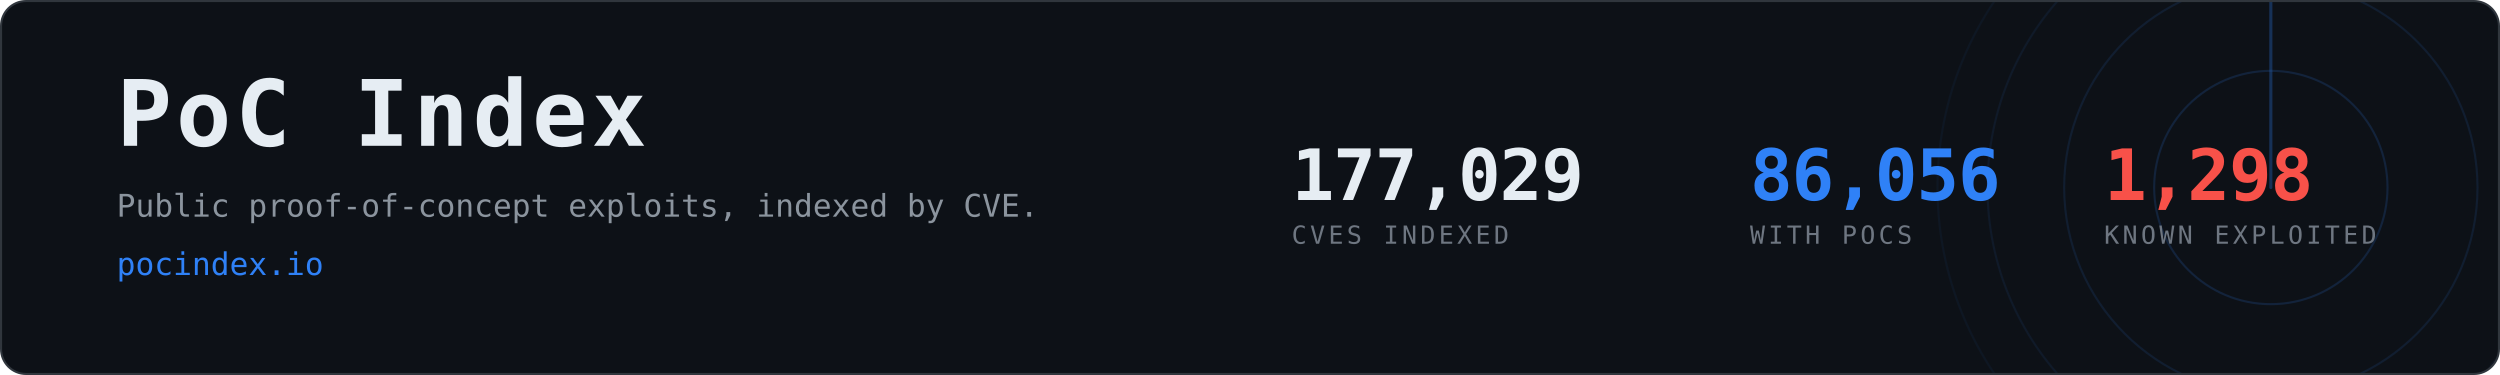
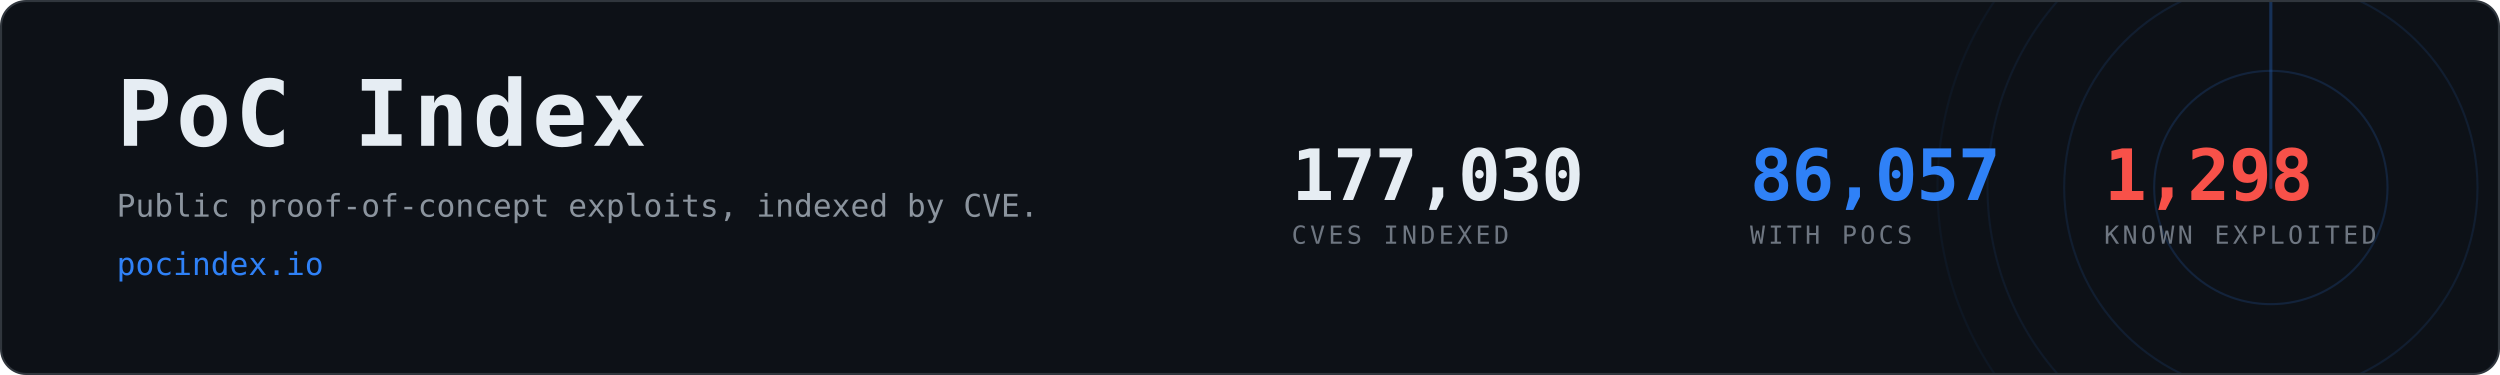
- <svg xmlns="http://www.w3.org/2000/svg" width="1200" height="180" viewBox="0 0 1200 180" role="img" aria-label="PoC Index, 86,056 CVEs with public proof-of-concept exploits">
+ <svg xmlns="http://www.w3.org/2000/svg" width="1200" height="180" viewBox="0 0 1200 180" role="img" aria-label="PoC Index, 86,057 CVEs with public proof-of-concept exploits">
  <clipPath id="card">
    <rect x="1" y="1" width="1198" height="178" rx="12" />
  </clipPath>
  <rect x="0.5" y="0.5" width="1199" height="179" rx="12" fill="#0d1117" stroke="#30363d" />
  <g clip-path="url(#card)" opacity="0.6">
    <g>
      <circle cx="1090" cy="90" r="56.0" fill="none" stroke="#2f81f7" stroke-width="1" opacity="0.270" />
      <circle cx="1090" cy="90" r="99.2" fill="none" stroke="#2f81f7" stroke-width="1" opacity="0.195" />
      <circle cx="1090" cy="90" r="136.0" fill="none" stroke="#2f81f7" stroke-width="1" opacity="0.135" />
      <circle cx="1090" cy="90" r="160.0" fill="none" stroke="#2f81f7" stroke-width="1" opacity="0.090" />
      <line x1="1090" y1="90" x2="1090" y2="-70.0" stroke="#2f81f7" stroke-width="1.5" stroke-linecap="round" opacity="0.480">
        <animateTransform attributeName="transform" type="rotate" from="0 1090 90" to="360 1090 90" dur="8s" repeatCount="indefinite" />
      </line>
    </g>
  </g>
  <text x="56" y="70" font-family="ui-monospace,SFMono-Regular,Menlo,Consolas,monospace" font-size="44" font-weight="700" fill="#e6edf3" letter-spacing="2">PoC Index</text>
  <text x="56" y="104" font-family="ui-monospace,SFMono-Regular,Menlo,Consolas,monospace" font-size="15" fill="#8b949e">
    Public proof-of-concept exploits, indexed by CVE.</text>
  <text x="56" y="132" font-family="ui-monospace,SFMono-Regular,Menlo,Consolas,monospace" font-size="15" fill="#2f81f7">pocindex.io</text>
-   <text x="620" y="96" font-family="ui-monospace,SFMono-Regular,Menlo,Consolas,monospace" font-size="34" font-weight="700" fill="#e6edf3" letter-spacing="-0.5">177,029</text>
+   <text x="620" y="96" font-family="ui-monospace,SFMono-Regular,Menlo,Consolas,monospace" font-size="34" font-weight="700" fill="#e6edf3" letter-spacing="-0.5">177,030</text>
  <text x="620" y="117" font-family="ui-monospace,SFMono-Regular,Menlo,Consolas,monospace" font-size="12" fill="#6e7681" letter-spacing="1.6">CVES INDEXED</text>
-   <text x="840" y="96" font-family="ui-monospace,SFMono-Regular,Menlo,Consolas,monospace" font-size="34" font-weight="700" fill="#2f81f7" letter-spacing="-0.5">86,056</text>
+   <text x="840" y="96" font-family="ui-monospace,SFMono-Regular,Menlo,Consolas,monospace" font-size="34" font-weight="700" fill="#2f81f7" letter-spacing="-0.5">86,057</text>
  <text x="840" y="117" font-family="ui-monospace,SFMono-Regular,Menlo,Consolas,monospace" font-size="12" fill="#6e7681" letter-spacing="1.6">WITH POCS</text>
  <text x="1010" y="96" font-family="ui-monospace,SFMono-Regular,Menlo,Consolas,monospace" font-size="34" font-weight="700" fill="#f85149" letter-spacing="-0.5">1,298</text>
  <text x="1010" y="117" font-family="ui-monospace,SFMono-Regular,Menlo,Consolas,monospace" font-size="12" fill="#6e7681" letter-spacing="1.6">KNOWN EXPLOITED</text>
</svg>
